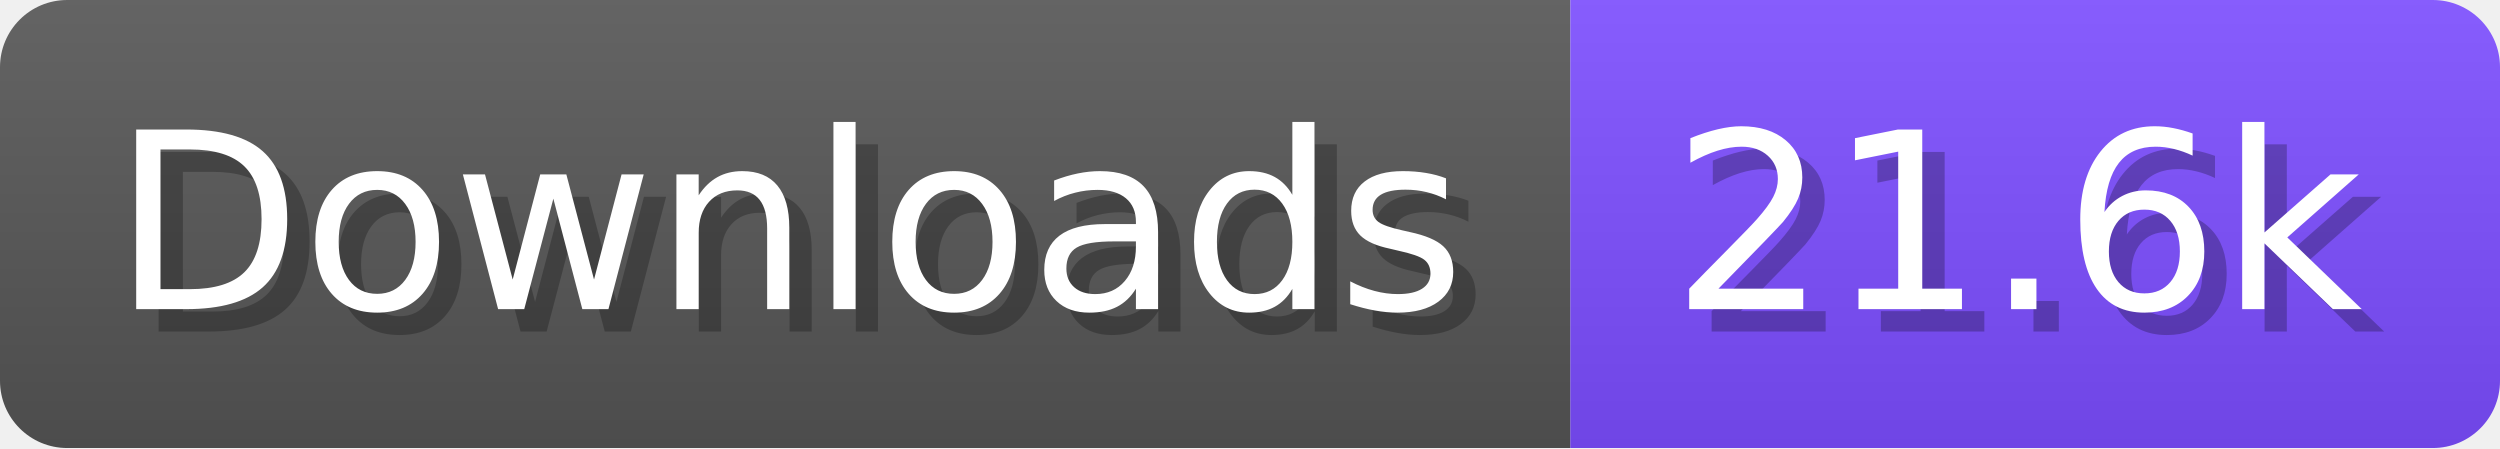
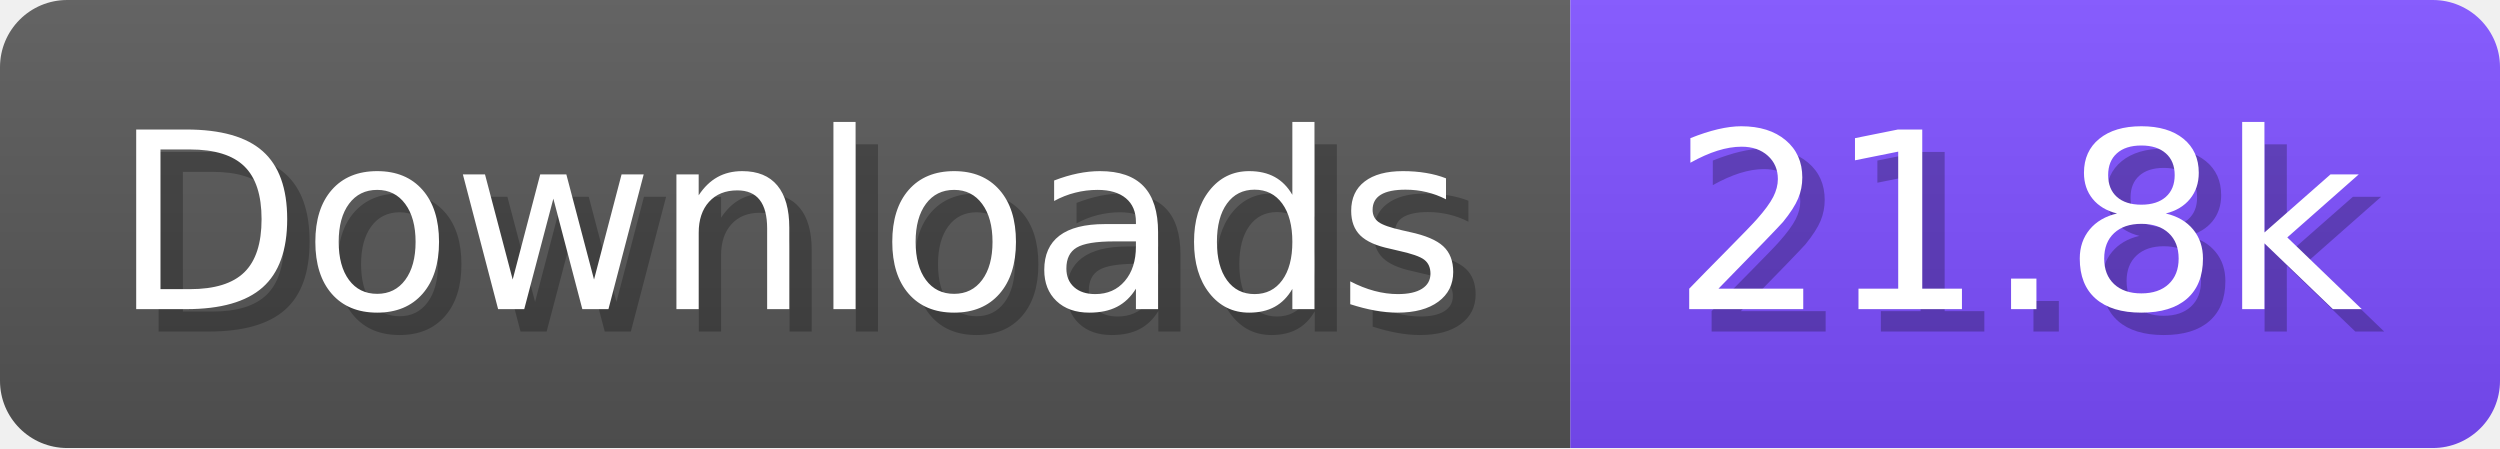
- <svg xmlns="http://www.w3.org/2000/svg" width="111.6" height="20" viewBox="0 0 1116 200" role="img" aria-label="Downloads: 21.6k">
+ <svg xmlns="http://www.w3.org/2000/svg" width="111.6" height="20" viewBox="0 0 1116 200" role="img" aria-label="Downloads: 21.8k">
  <linearGradient id="a" x2="0" y2="100%">
    <stop offset="0" stop-opacity=".1" stop-color="#EEE" />
    <stop offset="1" stop-opacity=".1" />
  </linearGradient>
  <mask id="m">
    <rect width="1116" height="200" rx="30" fill="#FFF" />
  </mask>
  <g mask="url(#m)">
    <rect width="701" height="200" fill="#555" />
    <rect width="415" height="200" fill="#7C4DFF" x="701" />
    <rect width="1116" height="200" fill="url(#a)" />
  </g>
  <g aria-hidden="true" fill="#fff" text-anchor="start" font-family="Verdana,DejaVu Sans,sans-serif" font-size="110">
    <text x="60" y="148" textLength="601" fill="#000" opacity="0.25">Downloads</text>
    <text x="50" y="138" textLength="601">Downloads</text>
-     <text x="756" y="148" textLength="315" fill="#000" opacity="0.25">21.6k</text>
-     <text x="746" y="138" textLength="315">21.6k</text>
+     <text x="756" y="148" textLength="315" fill="#000" opacity="0.25">21.8k</text>
+     <text x="746" y="138" textLength="315">21.8k</text>
  </g>
</svg>
